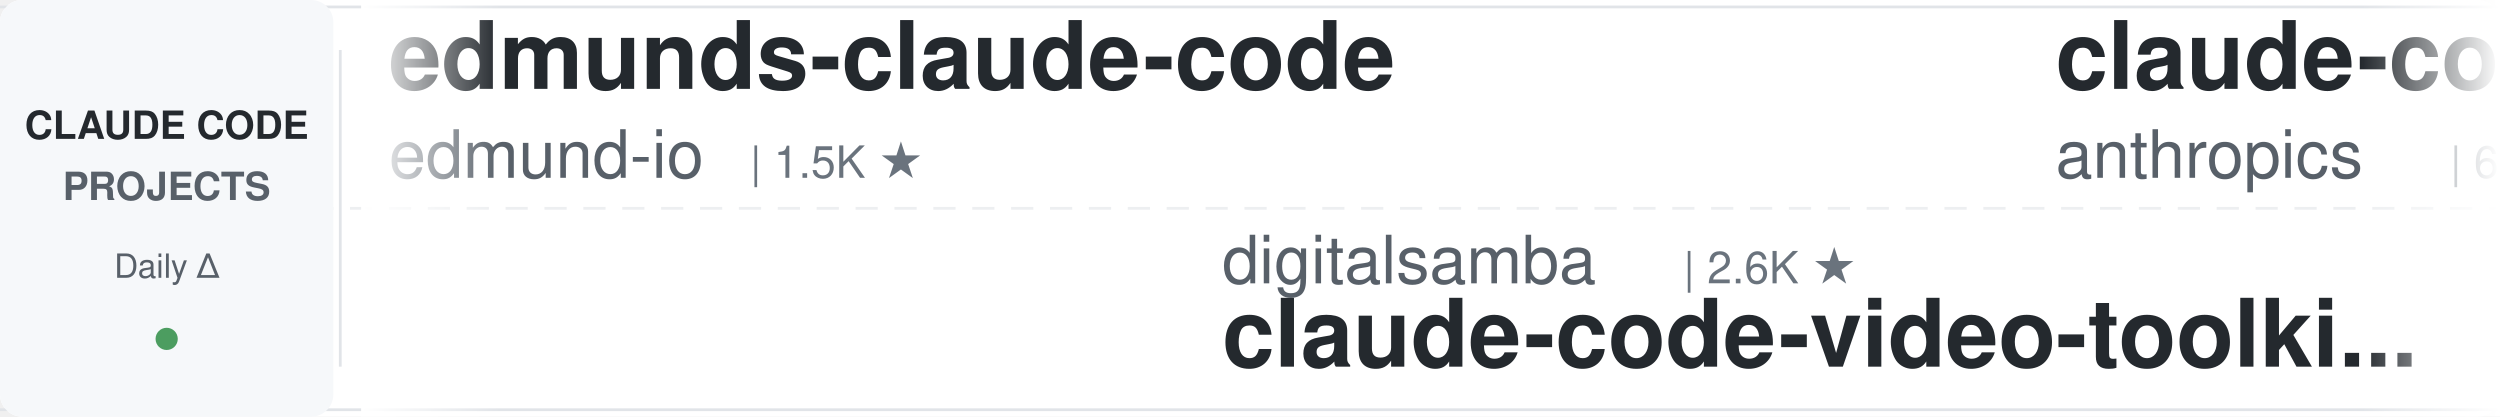
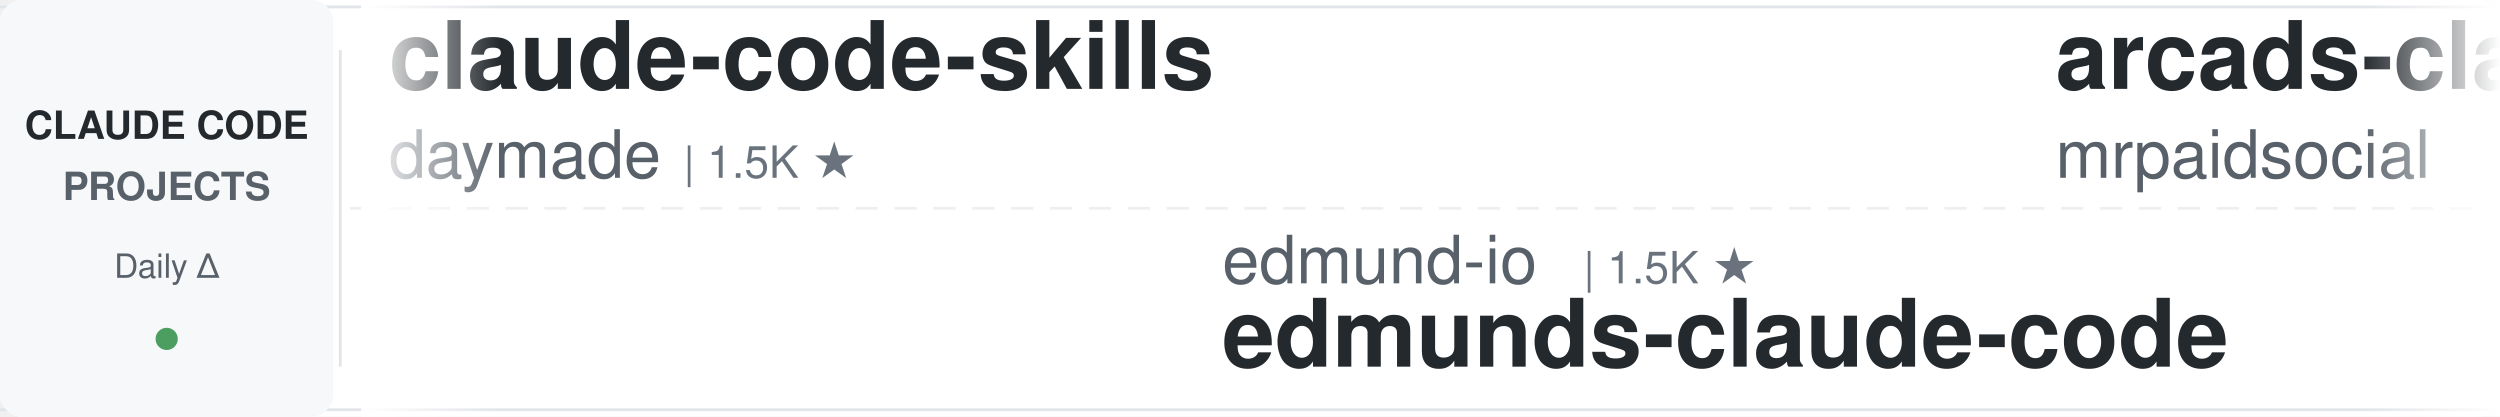
<svg xmlns="http://www.w3.org/2000/svg" width="900" height="150">
  <defs>
    <linearGradient id="leftFade" x1="0%" y1="0%" x2="100%" y2="0%">
      <stop offset="0%" style="stop-color:#ffffff;stop-opacity:1" />
      <stop offset="100%" style="stop-color:#ffffff;stop-opacity:0" />
    </linearGradient>
    <linearGradient id="rightFade" x1="0%" y1="0%" x2="100%" y2="0%">
      <stop offset="0%" style="stop-color:#ffffff;stop-opacity:0" />
      <stop offset="100%" style="stop-color:#ffffff;stop-opacity:1" />
    </linearGradient>
  </defs>
  <rect width="900" height="150" fill="#ffffff" rx="8" />
  <rect x="0" y="2" width="900" height="1" fill="#e1e4e8" />
  <rect x="0" y="147" width="900" height="1" fill="#e1e4e8" />
  <line x1="0" y1="75" x2="900" y2="75" stroke="#e1e4e8" stroke-width="1" stroke-dasharray="8 6" opacity="0.6" />
  <rect x="0" y="0" width="120" height="150" fill="#f6f8fa" rx="8" />
  <text x="60" y="50" font-family="-apple-system, BlinkMacSystemFont, 'Segoe UI', Helvetica, Arial, sans-serif" font-size="14" font-weight="600" fill="#24292e" text-anchor="middle">CLAUDE CODE</text>
  <text x="60" y="72" font-family="-apple-system, BlinkMacSystemFont, 'Segoe UI', Helvetica, Arial, sans-serif" font-size="14" font-weight="600" fill="#586069" text-anchor="middle">PROJECTS</text>
  <text x="60" y="100" font-family="-apple-system, BlinkMacSystemFont, 'Segoe UI', Helvetica, Arial, sans-serif" font-size="12" font-weight="500" fill="#586069" text-anchor="middle">Daily Δ</text>
  <circle cx="60" cy="122" r="4" fill="#22863a" opacity="0.8" />
  <rect x="122" y="18" width="1" height="114" fill="#e1e4e8" />
  <clipPath id="tickerClip">
    <rect x="130" y="0" width="770" height="150" />
  </clipPath>
  <g clip-path="url(#tickerClip)">
    <g id="tickerItems">
      <animateTransform attributeName="transform" attributeType="XML" type="translate" from="0 0" to="-3000 0" dur="54s" repeatCount="indefinite" />
      <g transform="translate(0, 0)">
-         <text x="140" y="32" font-family="-apple-system, BlinkMacSystemFont, 'Segoe UI', Helvetica, Arial, sans-serif" font-size="34" font-weight="600" fill="#24292e">edmunds-claude-code</text>
-         <text x="140" y="64" font-family="-apple-system, BlinkMacSystemFont, 'Segoe UI', Helvetica, Arial, sans-serif" font-size="24" font-weight="400" fill="#586069">edmund-io</text>
-         <text x="270" y="64" font-family="-apple-system, BlinkMacSystemFont, 'Segoe UI', Helvetica, Arial, sans-serif" font-size="16" font-weight="500" fill="#6a737d">| 1.5K ★</text>
+         <text x="140" y="32" font-family="-apple-system, BlinkMacSystemFont, 'Segoe UI', Helvetica, Arial, sans-serif" font-size="34" font-weight="600" fill="#24292e">claude-code-skills</text>
+         <text x="140" y="64" font-family="-apple-system, BlinkMacSystemFont, 'Segoe UI', Helvetica, Arial, sans-serif" font-size="24" font-weight="400" fill="#586069">daymade</text>
+         <text x="246" y="64" font-family="-apple-system, BlinkMacSystemFont, 'Segoe UI', Helvetica, Arial, sans-serif" font-size="16" font-weight="500" fill="#6a737d">| 1.5K ★</text>
      </g>
      <g transform="translate(300, 0)">
-         <text x="140" y="102" font-family="-apple-system, BlinkMacSystemFont, 'Segoe UI', Helvetica, Arial, sans-serif" font-size="24" font-weight="400" fill="#586069">digitalsamba</text>
-         <text x="306" y="102" font-family="-apple-system, BlinkMacSystemFont, 'Segoe UI', Helvetica, Arial, sans-serif" font-size="16" font-weight="500" fill="#6a737d">| 2.6K ★</text>
-         <text x="140" y="132" font-family="-apple-system, BlinkMacSystemFont, 'Segoe UI', Helvetica, Arial, sans-serif" font-size="34" font-weight="600" fill="#24292e">claude-code-video-toolki...</text>
+         <text x="140" y="102" font-family="-apple-system, BlinkMacSystemFont, 'Segoe UI', Helvetica, Arial, sans-serif" font-size="24" font-weight="400" fill="#586069">edmund-io</text>
+         <text x="270" y="102" font-family="-apple-system, BlinkMacSystemFont, 'Segoe UI', Helvetica, Arial, sans-serif" font-size="16" font-weight="500" fill="#6a737d">| 1.5K ★</text>
+         <text x="140" y="132" font-family="-apple-system, BlinkMacSystemFont, 'Segoe UI', Helvetica, Arial, sans-serif" font-size="34" font-weight="600" fill="#24292e">edmunds-claude-code</text>
      </g>
      <g transform="translate(600, 0)">
-         <text x="140" y="32" font-family="-apple-system, BlinkMacSystemFont, 'Segoe UI', Helvetica, Arial, sans-serif" font-size="34" font-weight="600" fill="#24292e">claude-code-security-rev...</text>
-         <text x="140" y="64" font-family="-apple-system, BlinkMacSystemFont, 'Segoe UI', Helvetica, Arial, sans-serif" font-size="24" font-weight="400" fill="#586069">anthropics</text>
-         <text x="282" y="64" font-family="-apple-system, BlinkMacSystemFont, 'Segoe UI', Helvetica, Arial, sans-serif" font-size="16" font-weight="500" fill="#6a737d">| 6.9K ★</text>
+         <text x="140" y="32" font-family="-apple-system, BlinkMacSystemFont, 'Segoe UI', Helvetica, Arial, sans-serif" font-size="34" font-weight="600" fill="#24292e">arcads-claude-code-mrpai...</text>
+         <text x="140" y="64" font-family="-apple-system, BlinkMacSystemFont, 'Segoe UI', Helvetica, Arial, sans-serif" font-size="24" font-weight="400" fill="#586069">mrpaidsocial</text>
+         <text x="306" y="64" font-family="-apple-system, BlinkMacSystemFont, 'Segoe UI', Helvetica, Arial, sans-serif" font-size="16" font-weight="500" fill="#6a737d">| 1.7K ★</text>
      </g>
      <g transform="translate(900, 0)">
-         <text x="140" y="102" font-family="-apple-system, BlinkMacSystemFont, 'Segoe UI', Helvetica, Arial, sans-serif" font-size="24" font-weight="400" fill="#586069">disler</text>
-         <text x="234" y="102" font-family="-apple-system, BlinkMacSystemFont, 'Segoe UI', Helvetica, Arial, sans-serif" font-size="16" font-weight="500" fill="#6a737d">| 1.7K ★</text>
-         <text x="140" y="132" font-family="-apple-system, BlinkMacSystemFont, 'Segoe UI', Helvetica, Arial, sans-serif" font-size="34" font-weight="600" fill="#24292e">pi-vs-claude-code</text>
+         <text x="140" y="102" font-family="-apple-system, BlinkMacSystemFont, 'Segoe UI', Helvetica, Arial, sans-serif" font-size="24" font-weight="400" fill="#586069">ccplugins</text>
+         <text x="270" y="102" font-family="-apple-system, BlinkMacSystemFont, 'Segoe UI', Helvetica, Arial, sans-serif" font-size="16" font-weight="500" fill="#6a737d">| 1.0K ★</text>
+         <text x="140" y="132" font-family="-apple-system, BlinkMacSystemFont, 'Segoe UI', Helvetica, Arial, sans-serif" font-size="34" font-weight="600" fill="#24292e">awesome-claude-code-plug...</text>
      </g>
      <g transform="translate(1200, 0)">
-         <text x="140" y="32" font-family="-apple-system, BlinkMacSystemFont, 'Segoe UI', Helvetica, Arial, sans-serif" font-size="34" font-weight="600" fill="#24292e">claude-code-cli</text>
-         <text x="140" y="64" font-family="-apple-system, BlinkMacSystemFont, 'Segoe UI', Helvetica, Arial, sans-serif" font-size="24" font-weight="400" fill="#586069">huangserva</text>
-         <text x="282" y="64" font-family="-apple-system, BlinkMacSystemFont, 'Segoe UI', Helvetica, Arial, sans-serif" font-size="16" font-weight="500" fill="#6a737d">| 632 ★</text>
+         <text x="140" y="32" font-family="-apple-system, BlinkMacSystemFont, 'Segoe UI', Helvetica, Arial, sans-serif" font-size="34" font-weight="600" fill="#24292e">claude-code-from-source</text>
+         <text x="140" y="64" font-family="-apple-system, BlinkMacSystemFont, 'Segoe UI', Helvetica, Arial, sans-serif" font-size="24" font-weight="400" fill="#586069">alejandrobalderas</text>
+         <text x="366" y="64" font-family="-apple-system, BlinkMacSystemFont, 'Segoe UI', Helvetica, Arial, sans-serif" font-size="16" font-weight="500" fill="#6a737d">| 3.0K ★</text>
      </g>
      <g transform="translate(1500, 0)">
-         <text x="140" y="102" font-family="-apple-system, BlinkMacSystemFont, 'Segoe UI', Helvetica, Arial, sans-serif" font-size="24" font-weight="400" fill="#586069">anthropics</text>
-         <text x="282" y="102" font-family="-apple-system, BlinkMacSystemFont, 'Segoe UI', Helvetica, Arial, sans-serif" font-size="16" font-weight="500" fill="#6a737d">| 10.0K ★</text>
-         <text x="140" y="132" font-family="-apple-system, BlinkMacSystemFont, 'Segoe UI', Helvetica, Arial, sans-serif" font-size="34" font-weight="600" fill="#24292e">claude-code-action</text>
+         <text x="140" y="102" font-family="-apple-system, BlinkMacSystemFont, 'Segoe UI', Helvetica, Arial, sans-serif" font-size="24" font-weight="400" fill="#586069">VoltAgent</text>
+         <text x="270" y="102" font-family="-apple-system, BlinkMacSystemFont, 'Segoe UI', Helvetica, Arial, sans-serif" font-size="16" font-weight="500" fill="#6a737d">| 26.6K ★</text>
+         <text x="140" y="132" font-family="-apple-system, BlinkMacSystemFont, 'Segoe UI', Helvetica, Arial, sans-serif" font-size="34" font-weight="600" fill="#24292e">awesome-claude-code-suba...</text>
      </g>
      <g transform="translate(1800, 0)">
+         <text x="140" y="32" font-family="-apple-system, BlinkMacSystemFont, 'Segoe UI', Helvetica, Arial, sans-serif" font-size="34" font-weight="600" fill="#24292e">claude-code-my-workflow</text>
+         <text x="140" y="64" font-family="-apple-system, BlinkMacSystemFont, 'Segoe UI', Helvetica, Arial, sans-serif" font-size="24" font-weight="400" fill="#586069">pedrohcgs</text>
+         <text x="270" y="64" font-family="-apple-system, BlinkMacSystemFont, 'Segoe UI', Helvetica, Arial, sans-serif" font-size="16" font-weight="500" fill="#6a737d">| 1.7K ★</text>
+       </g>
+       <g transform="translate(2100, 0)">
+         <text x="140" y="102" font-family="-apple-system, BlinkMacSystemFont, 'Segoe UI', Helvetica, Arial, sans-serif" font-size="24" font-weight="400" fill="#586069">zebbern</text>
+         <text x="246" y="102" font-family="-apple-system, BlinkMacSystemFont, 'Segoe UI', Helvetica, Arial, sans-serif" font-size="16" font-weight="500" fill="#6a737d">| 4.7K ★</text>
+         <text x="140" y="132" font-family="-apple-system, BlinkMacSystemFont, 'Segoe UI', Helvetica, Arial, sans-serif" font-size="34" font-weight="600" fill="#24292e">claude-code-guide</text>
+       </g>
+       <g transform="translate(2400, 0)">
        <text x="140" y="32" font-family="-apple-system, BlinkMacSystemFont, 'Segoe UI', Helvetica, Arial, sans-serif" font-size="34" font-weight="600" fill="#24292e">claude-code-from-scratch</text>
        <text x="140" y="64" font-family="-apple-system, BlinkMacSystemFont, 'Segoe UI', Helvetica, Arial, sans-serif" font-size="24" font-weight="400" fill="#586069">Windy3f3f3f3f</text>
        <text x="318" y="64" font-family="-apple-system, BlinkMacSystemFont, 'Segoe UI', Helvetica, Arial, sans-serif" font-size="16" font-weight="500" fill="#6a737d">| 2.8K ★</text>
      </g>
-       <g transform="translate(2100, 0)">
-         <text x="140" y="102" font-family="-apple-system, BlinkMacSystemFont, 'Segoe UI', Helvetica, Arial, sans-serif" font-size="24" font-weight="400" fill="#586069">darcyegb</text>
-         <text x="258" y="102" font-family="-apple-system, BlinkMacSystemFont, 'Segoe UI', Helvetica, Arial, sans-serif" font-size="16" font-weight="500" fill="#6a737d">| 780 ★</text>
-         <text x="140" y="132" font-family="-apple-system, BlinkMacSystemFont, 'Segoe UI', Helvetica, Arial, sans-serif" font-size="34" font-weight="600" fill="#24292e">ClaudeCodeAgents</text>
-       </g>
-       <g transform="translate(2400, 0)">
-         <text x="140" y="32" font-family="-apple-system, BlinkMacSystemFont, 'Segoe UI', Helvetica, Arial, sans-serif" font-size="34" font-weight="600" fill="#24292e">claude-code-hub</text>
-         <text x="140" y="64" font-family="-apple-system, BlinkMacSystemFont, 'Segoe UI', Helvetica, Arial, sans-serif" font-size="24" font-weight="400" fill="#586069">ding113</text>
-         <text x="246" y="64" font-family="-apple-system, BlinkMacSystemFont, 'Segoe UI', Helvetica, Arial, sans-serif" font-size="16" font-weight="500" fill="#6a737d">| 3.4K ★</text>
-       </g>
      <g transform="translate(2700, 0)">
-         <text x="140" y="102" font-family="-apple-system, BlinkMacSystemFont, 'Segoe UI', Helvetica, Arial, sans-serif" font-size="24" font-weight="400" fill="#586069">luyao618</text>
-         <text x="258" y="102" font-family="-apple-system, BlinkMacSystemFont, 'Segoe UI', Helvetica, Arial, sans-serif" font-size="16" font-weight="500" fill="#6a737d">| 1.7K ★</text>
-         <text x="140" y="132" font-family="-apple-system, BlinkMacSystemFont, 'Segoe UI', Helvetica, Arial, sans-serif" font-size="34" font-weight="600" fill="#24292e">Claude-Code-Source-Study</text>
+         <text x="140" y="102" font-family="-apple-system, BlinkMacSystemFont, 'Segoe UI', Helvetica, Arial, sans-serif" font-size="24" font-weight="400" fill="#586069">fuergaosi233</text>
+         <text x="306" y="102" font-family="-apple-system, BlinkMacSystemFont, 'Segoe UI', Helvetica, Arial, sans-serif" font-size="16" font-weight="500" fill="#6a737d">| 2.8K ★</text>
+         <text x="140" y="132" font-family="-apple-system, BlinkMacSystemFont, 'Segoe UI', Helvetica, Arial, sans-serif" font-size="34" font-weight="600" fill="#24292e">claude-code-proxy</text>
      </g>
      <g transform="translate(3000, 0)">
-         <text x="140" y="32" font-family="-apple-system, BlinkMacSystemFont, 'Segoe UI', Helvetica, Arial, sans-serif" font-size="34" font-weight="600" fill="#24292e">edmunds-claude-code</text>
-         <text x="140" y="64" font-family="-apple-system, BlinkMacSystemFont, 'Segoe UI', Helvetica, Arial, sans-serif" font-size="24" font-weight="400" fill="#586069">edmund-io</text>
-         <text x="270" y="64" font-family="-apple-system, BlinkMacSystemFont, 'Segoe UI', Helvetica, Arial, sans-serif" font-size="16" font-weight="500" fill="#6a737d">| 1.5K ★</text>
+         <text x="140" y="32" font-family="-apple-system, BlinkMacSystemFont, 'Segoe UI', Helvetica, Arial, sans-serif" font-size="34" font-weight="600" fill="#24292e">claude-code-skills</text>
+         <text x="140" y="64" font-family="-apple-system, BlinkMacSystemFont, 'Segoe UI', Helvetica, Arial, sans-serif" font-size="24" font-weight="400" fill="#586069">daymade</text>
+         <text x="246" y="64" font-family="-apple-system, BlinkMacSystemFont, 'Segoe UI', Helvetica, Arial, sans-serif" font-size="16" font-weight="500" fill="#6a737d">| 1.5K ★</text>
      </g>
      <g transform="translate(3300, 0)">
-         <text x="140" y="102" font-family="-apple-system, BlinkMacSystemFont, 'Segoe UI', Helvetica, Arial, sans-serif" font-size="24" font-weight="400" fill="#586069">digitalsamba</text>
-         <text x="306" y="102" font-family="-apple-system, BlinkMacSystemFont, 'Segoe UI', Helvetica, Arial, sans-serif" font-size="16" font-weight="500" fill="#6a737d">| 2.6K ★</text>
-         <text x="140" y="132" font-family="-apple-system, BlinkMacSystemFont, 'Segoe UI', Helvetica, Arial, sans-serif" font-size="34" font-weight="600" fill="#24292e">claude-code-video-toolki...</text>
+         <text x="140" y="102" font-family="-apple-system, BlinkMacSystemFont, 'Segoe UI', Helvetica, Arial, sans-serif" font-size="24" font-weight="400" fill="#586069">edmund-io</text>
+         <text x="270" y="102" font-family="-apple-system, BlinkMacSystemFont, 'Segoe UI', Helvetica, Arial, sans-serif" font-size="16" font-weight="500" fill="#6a737d">| 1.5K ★</text>
+         <text x="140" y="132" font-family="-apple-system, BlinkMacSystemFont, 'Segoe UI', Helvetica, Arial, sans-serif" font-size="34" font-weight="600" fill="#24292e">edmunds-claude-code</text>
      </g>
      <g transform="translate(3600, 0)">
-         <text x="140" y="32" font-family="-apple-system, BlinkMacSystemFont, 'Segoe UI', Helvetica, Arial, sans-serif" font-size="34" font-weight="600" fill="#24292e">claude-code-security-rev...</text>
-         <text x="140" y="64" font-family="-apple-system, BlinkMacSystemFont, 'Segoe UI', Helvetica, Arial, sans-serif" font-size="24" font-weight="400" fill="#586069">anthropics</text>
-         <text x="282" y="64" font-family="-apple-system, BlinkMacSystemFont, 'Segoe UI', Helvetica, Arial, sans-serif" font-size="16" font-weight="500" fill="#6a737d">| 6.9K ★</text>
+         <text x="140" y="32" font-family="-apple-system, BlinkMacSystemFont, 'Segoe UI', Helvetica, Arial, sans-serif" font-size="34" font-weight="600" fill="#24292e">arcads-claude-code-mrpai...</text>
+         <text x="140" y="64" font-family="-apple-system, BlinkMacSystemFont, 'Segoe UI', Helvetica, Arial, sans-serif" font-size="24" font-weight="400" fill="#586069">mrpaidsocial</text>
+         <text x="306" y="64" font-family="-apple-system, BlinkMacSystemFont, 'Segoe UI', Helvetica, Arial, sans-serif" font-size="16" font-weight="500" fill="#6a737d">| 1.7K ★</text>
      </g>
      <g transform="translate(3900, 0)">
-         <text x="140" y="102" font-family="-apple-system, BlinkMacSystemFont, 'Segoe UI', Helvetica, Arial, sans-serif" font-size="24" font-weight="400" fill="#586069">disler</text>
-         <text x="234" y="102" font-family="-apple-system, BlinkMacSystemFont, 'Segoe UI', Helvetica, Arial, sans-serif" font-size="16" font-weight="500" fill="#6a737d">| 1.7K ★</text>
-         <text x="140" y="132" font-family="-apple-system, BlinkMacSystemFont, 'Segoe UI', Helvetica, Arial, sans-serif" font-size="34" font-weight="600" fill="#24292e">pi-vs-claude-code</text>
+         <text x="140" y="102" font-family="-apple-system, BlinkMacSystemFont, 'Segoe UI', Helvetica, Arial, sans-serif" font-size="24" font-weight="400" fill="#586069">ccplugins</text>
+         <text x="270" y="102" font-family="-apple-system, BlinkMacSystemFont, 'Segoe UI', Helvetica, Arial, sans-serif" font-size="16" font-weight="500" fill="#6a737d">| 1.0K ★</text>
+         <text x="140" y="132" font-family="-apple-system, BlinkMacSystemFont, 'Segoe UI', Helvetica, Arial, sans-serif" font-size="34" font-weight="600" fill="#24292e">awesome-claude-code-plug...</text>
      </g>
    </g>
  </g>
  <rect x="130" y="0" width="50" height="150" fill="url(#leftFade)" />
  <rect x="850" y="0" width="50" height="150" fill="url(#rightFade)" />
</svg>
